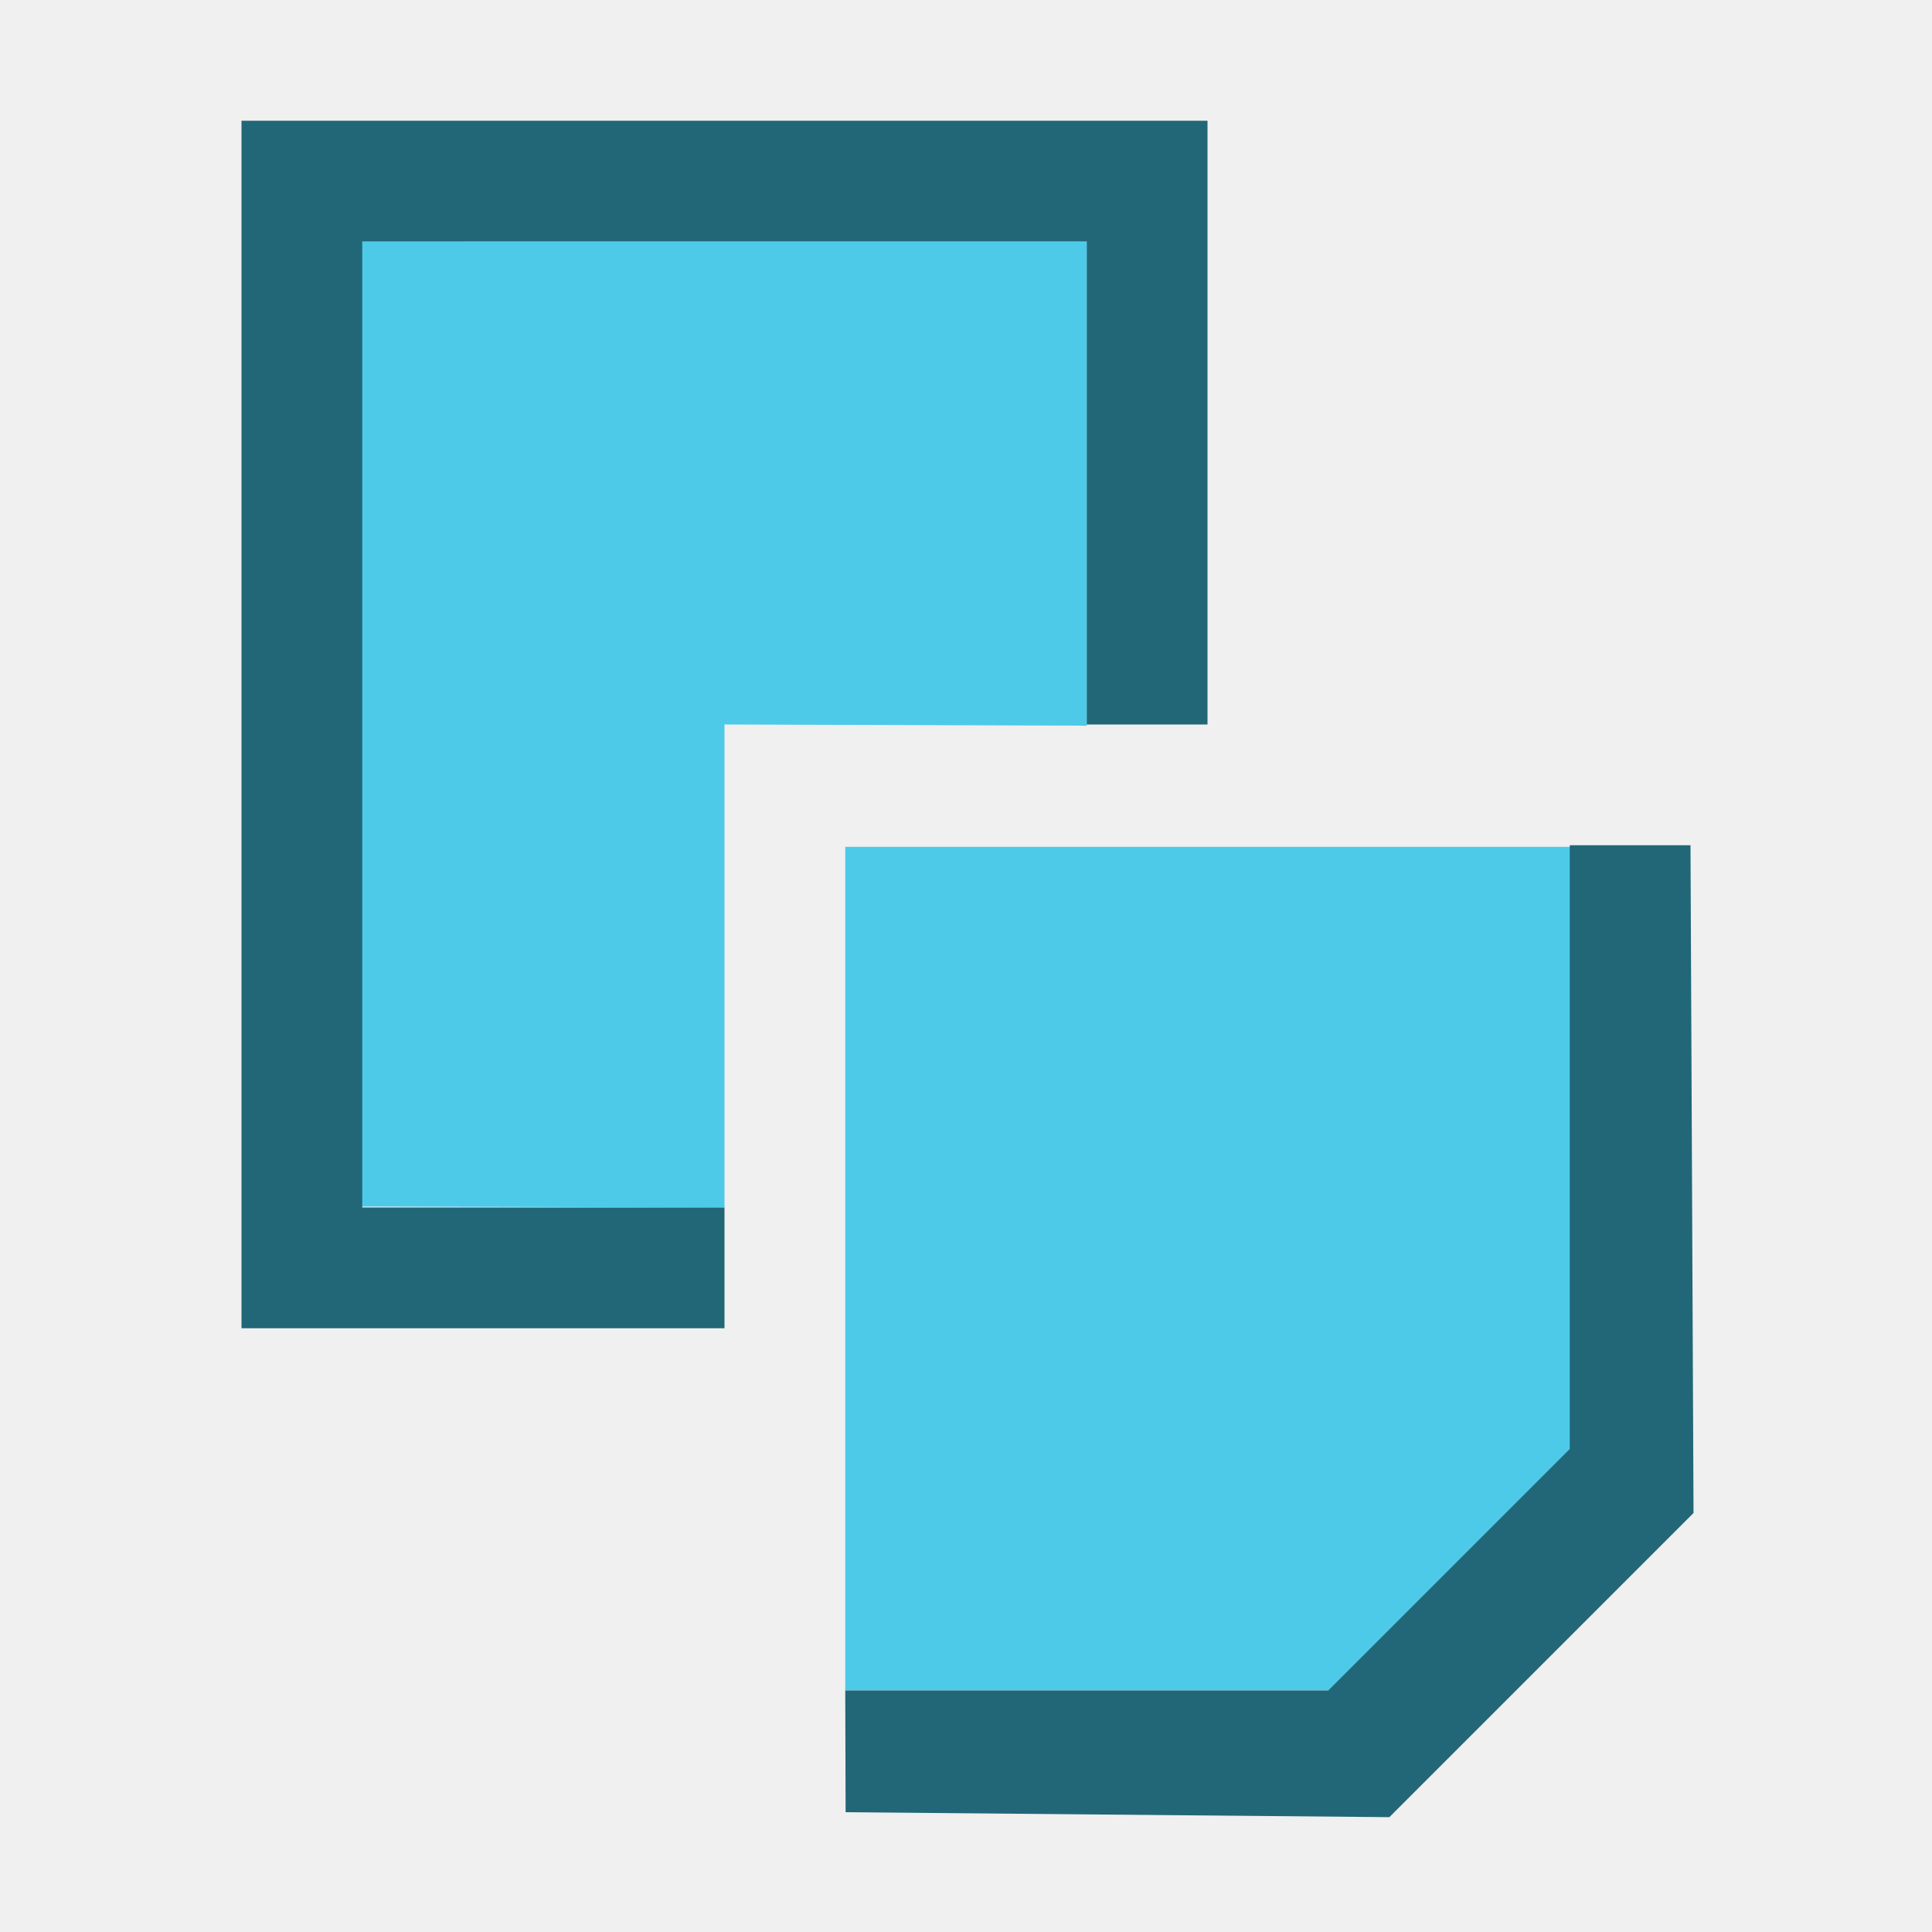
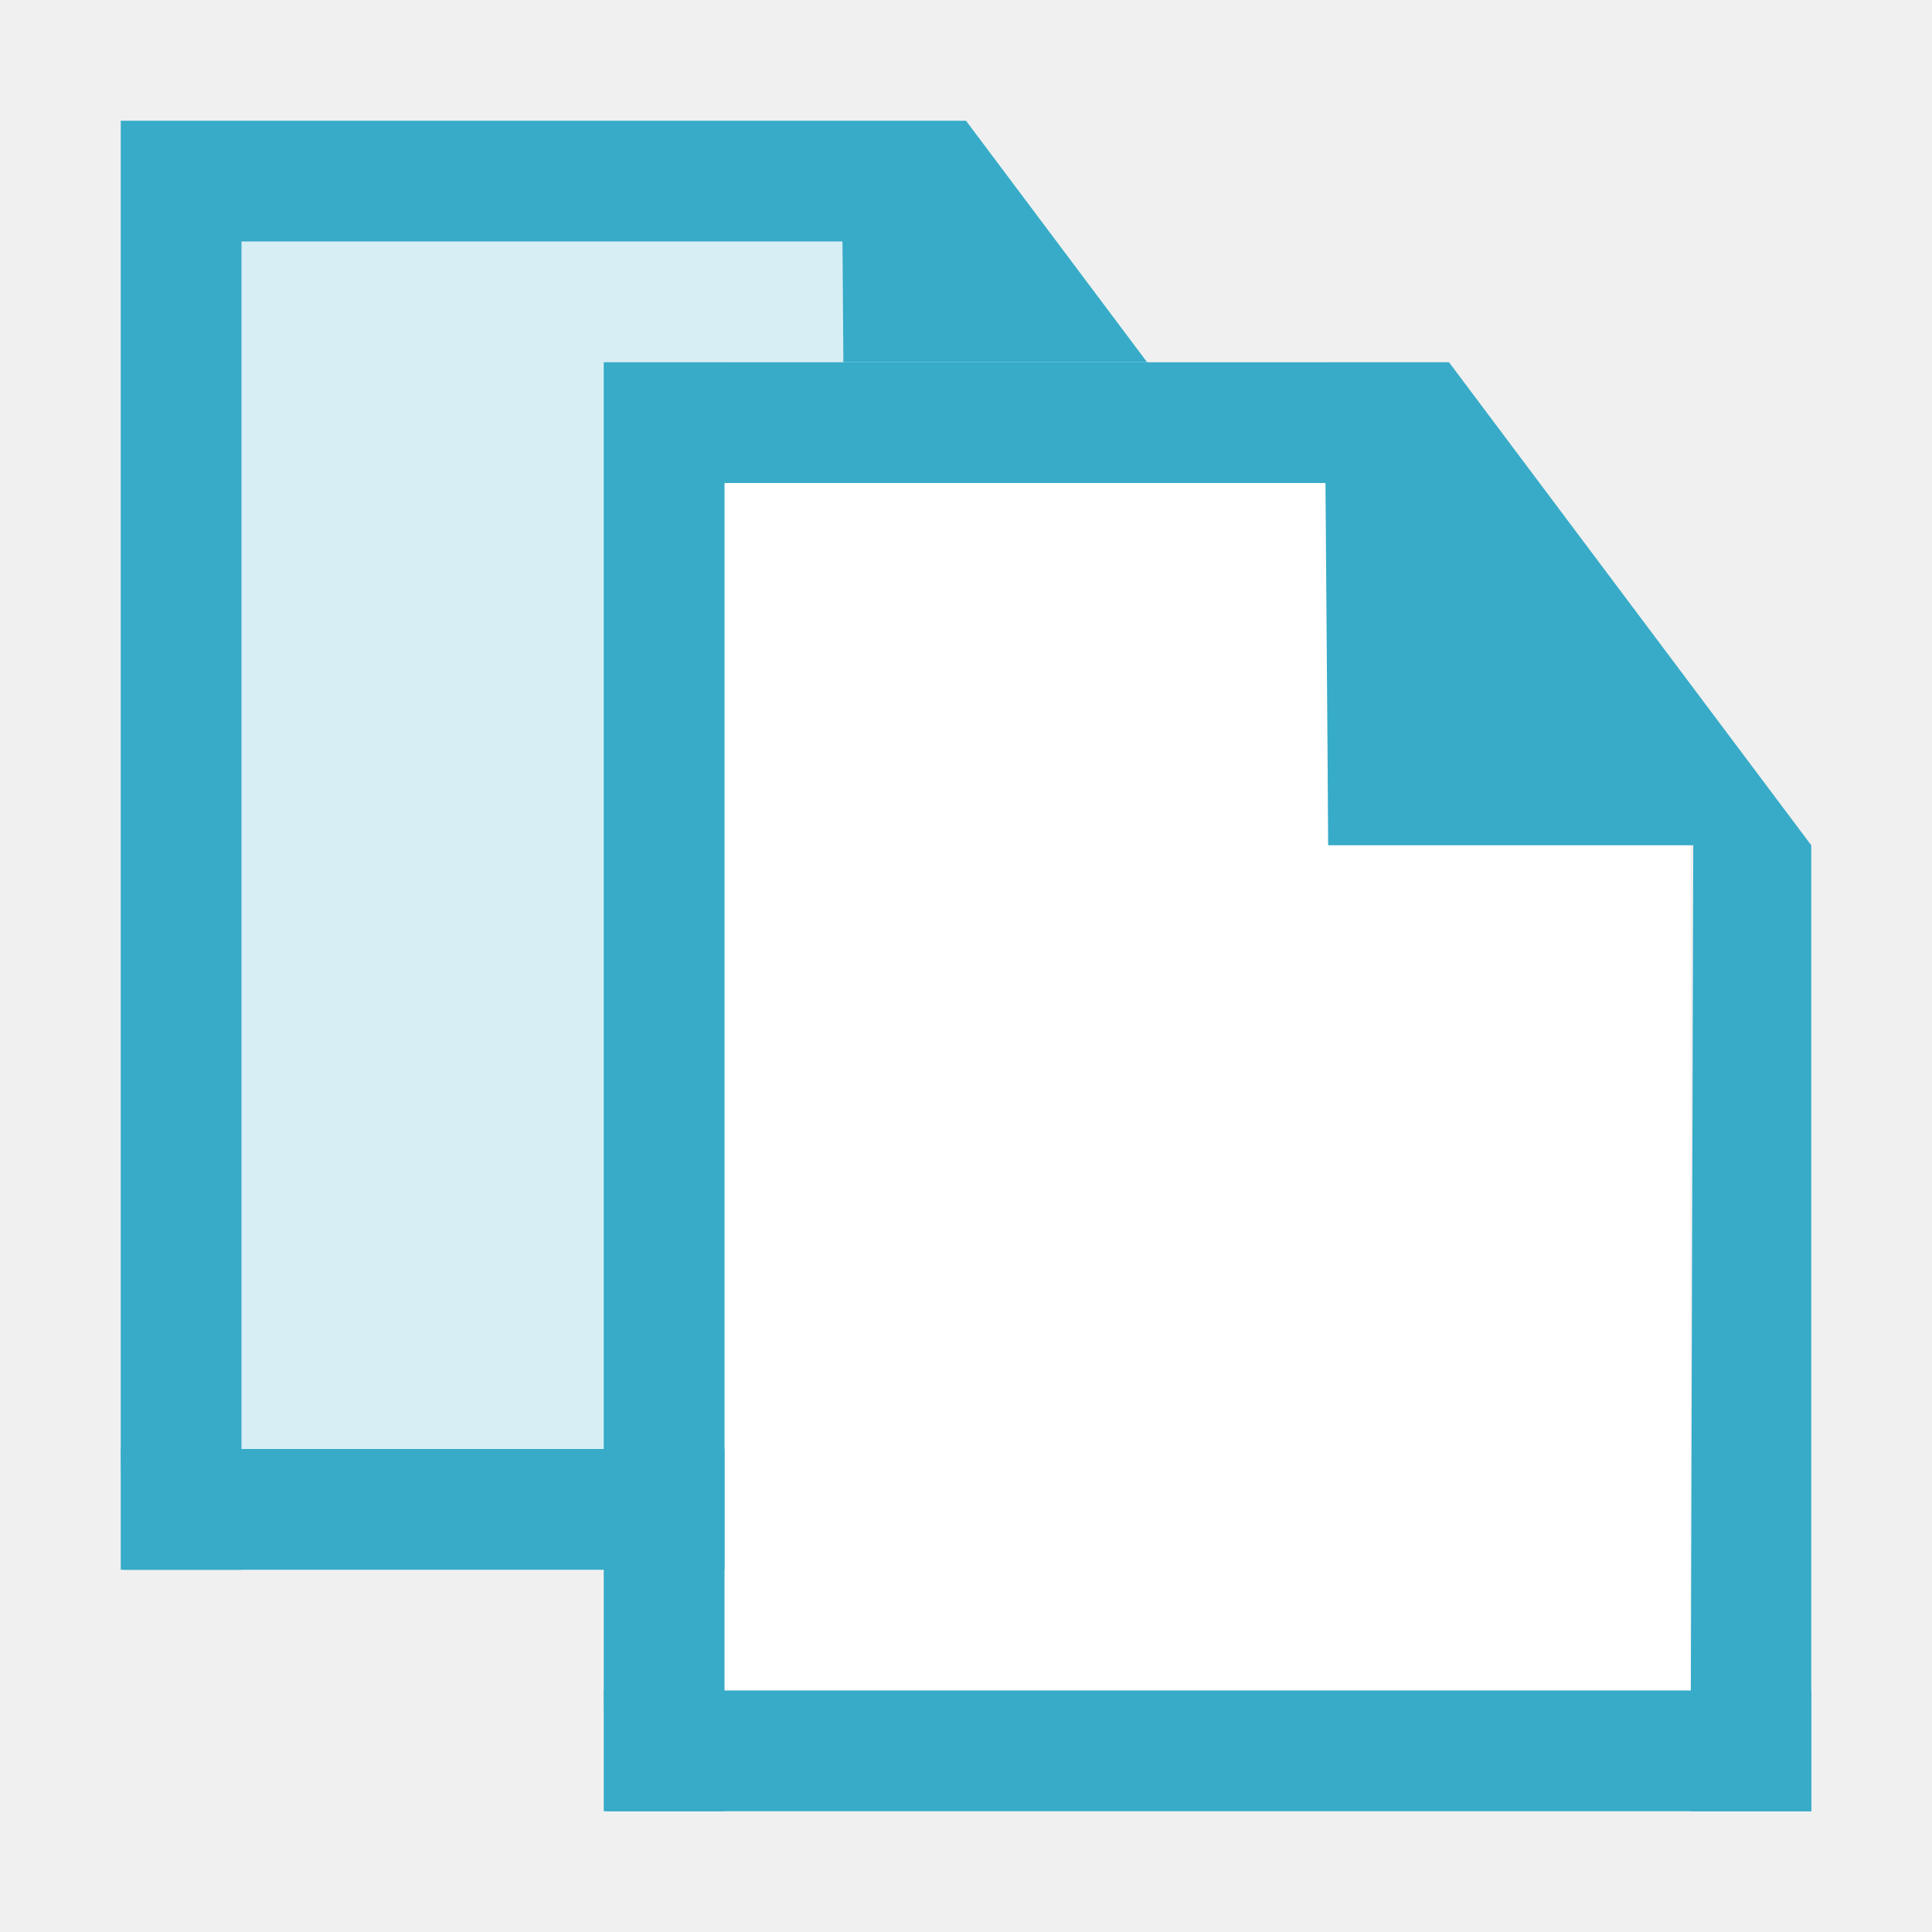
<svg xmlns="http://www.w3.org/2000/svg" width="16" height="16" id="svg4374" version="1.1">
  <defs id="defs4376" />
-   <g id="layer1" transform="translate(0,-1036.362)">
-     <g transform="matrix(0.8303096,0,0,1.002615,-65.01148,366.6101)" id="layer9-5" style="display:inline;fill:#4ecae9;fill-opacity:1" />
-     <g style="fill:#4ecae9;fill-opacity:1" transform="matrix(0.8303096,0,0,1.002615,-65.01148,366.6101)" id="layer10-4" />
-     <g style="fill:#4ecae9;fill-opacity:1" transform="matrix(0.8303096,0,0,1.002615,-65.01148,366.6101)" id="layer11-4" />
-     <path style="fill:#4ecae9;fill-opacity:1;stroke:none;stroke-width:0.93" id="path41071" d="m 7,1043.375 v 6.987 h 4.313 l 1.717,-1.992 -0.019,-4.995 H 7 Z" />
-     <path style="fill:#4ecae9;fill-opacity:1;stroke:none;stroke-width:0.99" id="path41077" d="m 2.152,1038.362 v 7.99 L 6,1046.362 v -4 l 3,0.01 v -4.01 l -6.848,-5e-4 z" />
-     <g style="fill:#4ecae9;fill-opacity:1" transform="matrix(0.8303096,0,0,1.002615,-65.01148,366.6101)" id="layer13-2" />
-     <g style="fill:#4ecae9;fill-opacity:1" transform="matrix(0.8303096,0,0,1.002615,-65.01148,366.6101)" id="layer14-5" />
-     <g transform="matrix(0.8303096,0,0,1.002615,-65.01148,366.6101)" id="layer15-0" style="display:inline;fill:#4ecae9;fill-opacity:1" />
-     <path style="fill:#216778;fill-rule:evenodd;stroke:none;stroke-width:0.1;stroke-linecap:butt;stroke-linejoin:miter;stroke-opacity:1;stroke-miterlimit:4;stroke-dasharray:none;fill-opacity:1" d="m 2,1037.362 h 8 v 5 H 9 v -4 H 3 v 8 h 3 v 1 H 2 v -10" id="path845" />
-     <path style="fill:#216778;fill-opacity:1;fill-rule:evenodd;stroke:none;stroke-width:0.1;stroke-linecap:butt;stroke-linejoin:miter;stroke-miterlimit:4;stroke-dasharray:none;stroke-opacity:1" d="m 7,1050.362 h 4 l 2,-2 v -5 h 1 l 0.025,5.53 -2.519,2.519 -4.503,-0.041 z" id="path858" />
+   <g id="layer1" transform="translate(0,-1106.52)">
+     <g id="g15907" transform="translate(-2,-1)">
+       <path id="rect14583" d="m 4,1108.52 v 12 h 4 1 3 v -8 H 9 v -4 z" style="opacity:1;fill:#d7eef4;fill-opacity:1;stroke:none;stroke-width:0.122;stroke-miterlimit:4;stroke-dasharray:none;stroke-opacity:1" />
+       <path d="m 3,1120.52 h 1 v -11 h 4.977 l 0.023,3 H 12.023 l -0.023,8 h 1 v -8 l -3,-4 H 3 Z" id="path1234-3-5" style="color:#000000;font-style:normal;font-variant:normal;font-weight:normal;font-stretch:normal;font-size:medium;line-height:normal;font-family:Sans;-inkscape-font-specification:Sans;text-indent:0;text-align:start;text-decoration:none;text-decoration-line:none;letter-spacing:normal;word-spacing:normal;text-transform:none;writing-mode:lr-tb;direction:ltr;baseline-shift:baseline;text-anchor:start;display:inline;overflow:visible;visibility:visible;fill:#37abc8;fill-opacity:1;stroke:none;stroke-width:0.04;stroke-miterlimit:4;stroke-dasharray:none;marker:none;enable-background:accumulate" />
+     </g>
+     <path style="fill:#37abc8;fill-opacity:1;stroke:none;stroke-width:1px;stroke-linecap:butt;stroke-linejoin:miter;stroke-opacity:1" d="m 1,1118.52 h 10 v 1 H 1.023 Z" id="path15877" />
+     <g id="g15907-3" transform="translate(2,1)">
+       <path id="rect14583-6" d="m 4,1108.52 v 12 h 4 1 3 v -8 H 9 v -4 z" style="opacity:1;fill:#ffffff;fill-opacity:1;stroke:none;stroke-width:0.122;stroke-miterlimit:4;stroke-dasharray:none;stroke-opacity:1" />
+       <path d="m 3,1120.52 h 1 v -11 h 4.977 l 0.023,3 H 12.023 l -0.023,8 h 1 v -8 l -3,-4 H 3 Z" id="path1234-3-5-7" style="color:#000000;font-style:normal;font-variant:normal;font-weight:normal;font-stretch:normal;font-size:medium;line-height:normal;font-family:Sans;-inkscape-font-specification:Sans;text-indent:0;text-align:start;text-decoration:none;text-decoration-line:none;letter-spacing:normal;word-spacing:normal;text-transform:none;writing-mode:lr-tb;direction:ltr;baseline-shift:baseline;text-anchor:start;display:inline;overflow:visible;visibility:visible;fill:#37abc8;fill-opacity:1;stroke:none;stroke-width:0.04;stroke-miterlimit:4;stroke-dasharray:none;marker:none;enable-background:accumulate" />
+     </g>
+     <path style="fill:#37abc8;fill-opacity:1;stroke:none;stroke-width:1px;stroke-linecap:butt;stroke-linejoin:miter;stroke-opacity:1" d="m 5,1120.52 h 10 v 1 H 5.023 Z" id="path15877-5" />
  </g>
</svg>
